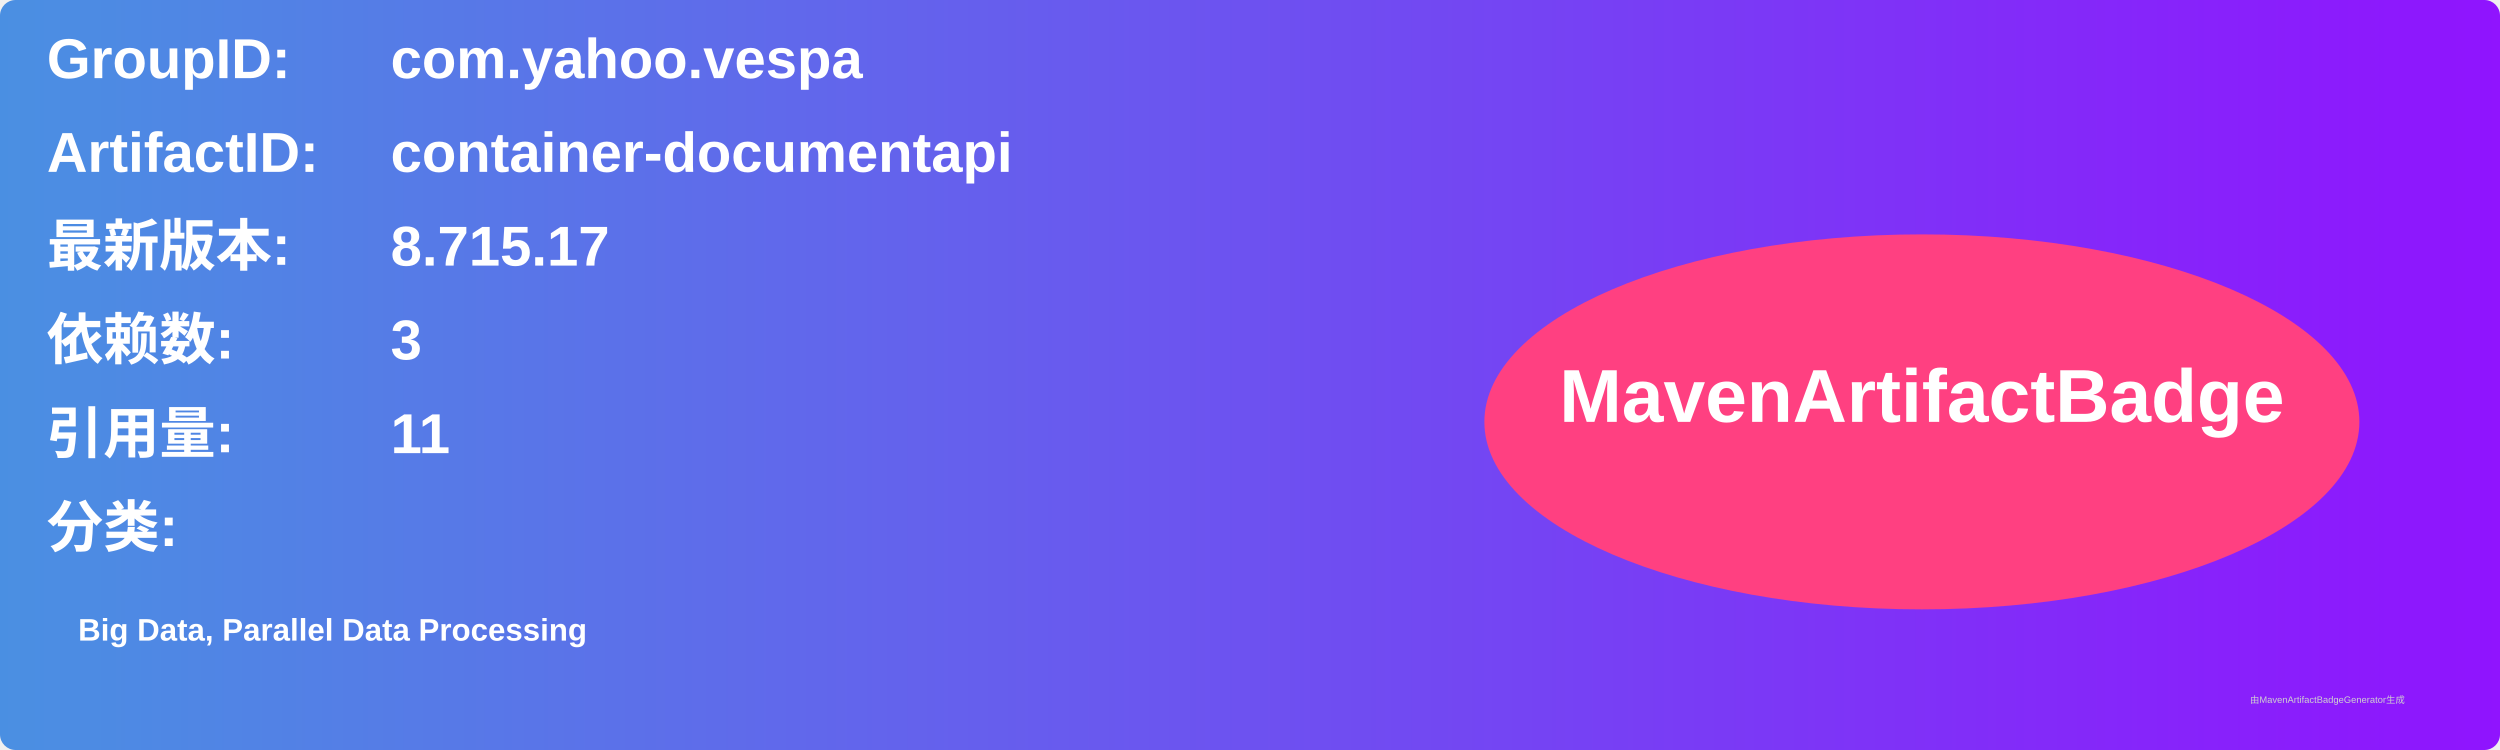
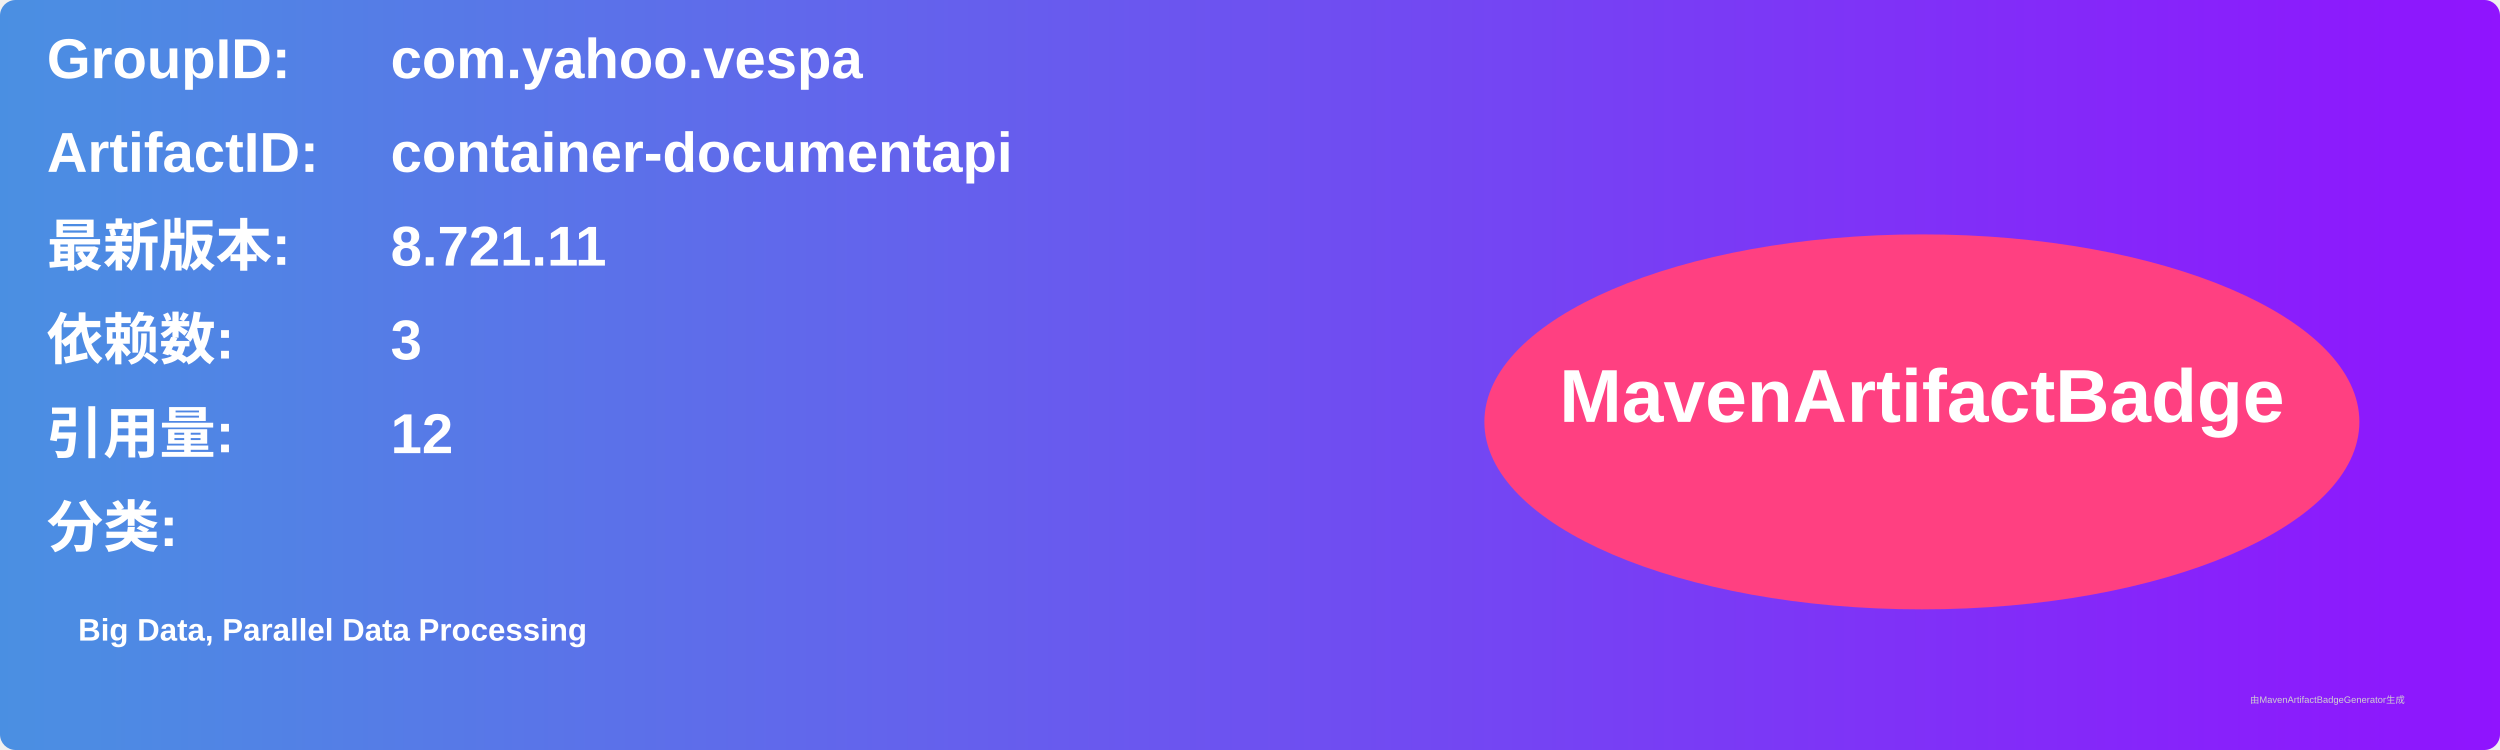
<svg xmlns="http://www.w3.org/2000/svg" width="800" height="240" viewBox="0 0 800 240">
  <linearGradient id="grad" x1="0%" y1="0%" x2="100%" y2="0%">
    <stop offset="0%" stop-color="#4a90e2" />
    <stop offset="100%" stop-color="#9013fe" />
  </linearGradient>
  <rect width="100%" height="100%" rx="5" ry="5" fill="url(#grad)" />
  <g transform="translate(15, 15)">
    <text x="0" y="10" font-family="Arial" font-size="18" fill="white" font-weight="bold" width="260">GroupID:</text>
    <text x="110" y="10" font-family="Arial" font-size="18" fill="white" font-weight="bold" width="460">com.yahoo.vespa</text>
    <text x="0" y="40" font-family="Arial" font-size="18" fill="white" font-weight="bold" width="260">ArtifactID:</text>
    <text x="110" y="40" font-family="Arial" font-size="18" fill="white" font-weight="bold" width="460">container-documentapi</text>
    <text x="0" y="70" font-family="Arial" font-size="18" fill="white" font-weight="bold">最新版本:</text>
    <text x="110" y="70" font-family="Arial" font-size="18" fill="white" font-weight="bold">
-       <tspan font-weight="bold">8.715.17</tspan>
+       <tspan font-weight="bold">8.721.11</tspan>
    </text>
    <text x="0" y="100" font-family="Arial" font-size="18" fill="white" font-weight="bold">依赖数: </text>
    <text x="110" y="100" font-family="Arial" font-size="18" fill="white">
      <tspan font-weight="bold">3</tspan>
    </text>
    <text x="0" y="130" font-family="Arial" font-size="18" fill="white" font-weight="bold">引用量: </text>
    <text x="110" y="130" font-family="Arial" font-size="18" fill="white">
-       <tspan font-weight="bold">11</tspan>
+       <tspan font-weight="bold">12</tspan>
    </text>
    <text x="0" y="160" font-family="Arial" font-size="18" fill="white" font-weight="bold">分类:</text>
    <text x="10" y="190" font-family="Arial" font-size="10" fill="white">
      <tspan font-weight="bold">Big Data, Parallel Data Processing</tspan>
    </text>
    <ellipse cx="600" cy="120" rx="140" ry="60" fill="#ff4081" />
    <text x="600" y="120" text-anchor="middle" font-family="Arial" font-size="24" fill="white" font-weight="bold">MavenArtifactBadge</text>
  </g>
  <text x="720" y="225" font-family="Arial" font-size="3" fill="#d0d0d0">由MavenArtifactBadgeGenerator生成</text>
</svg>
